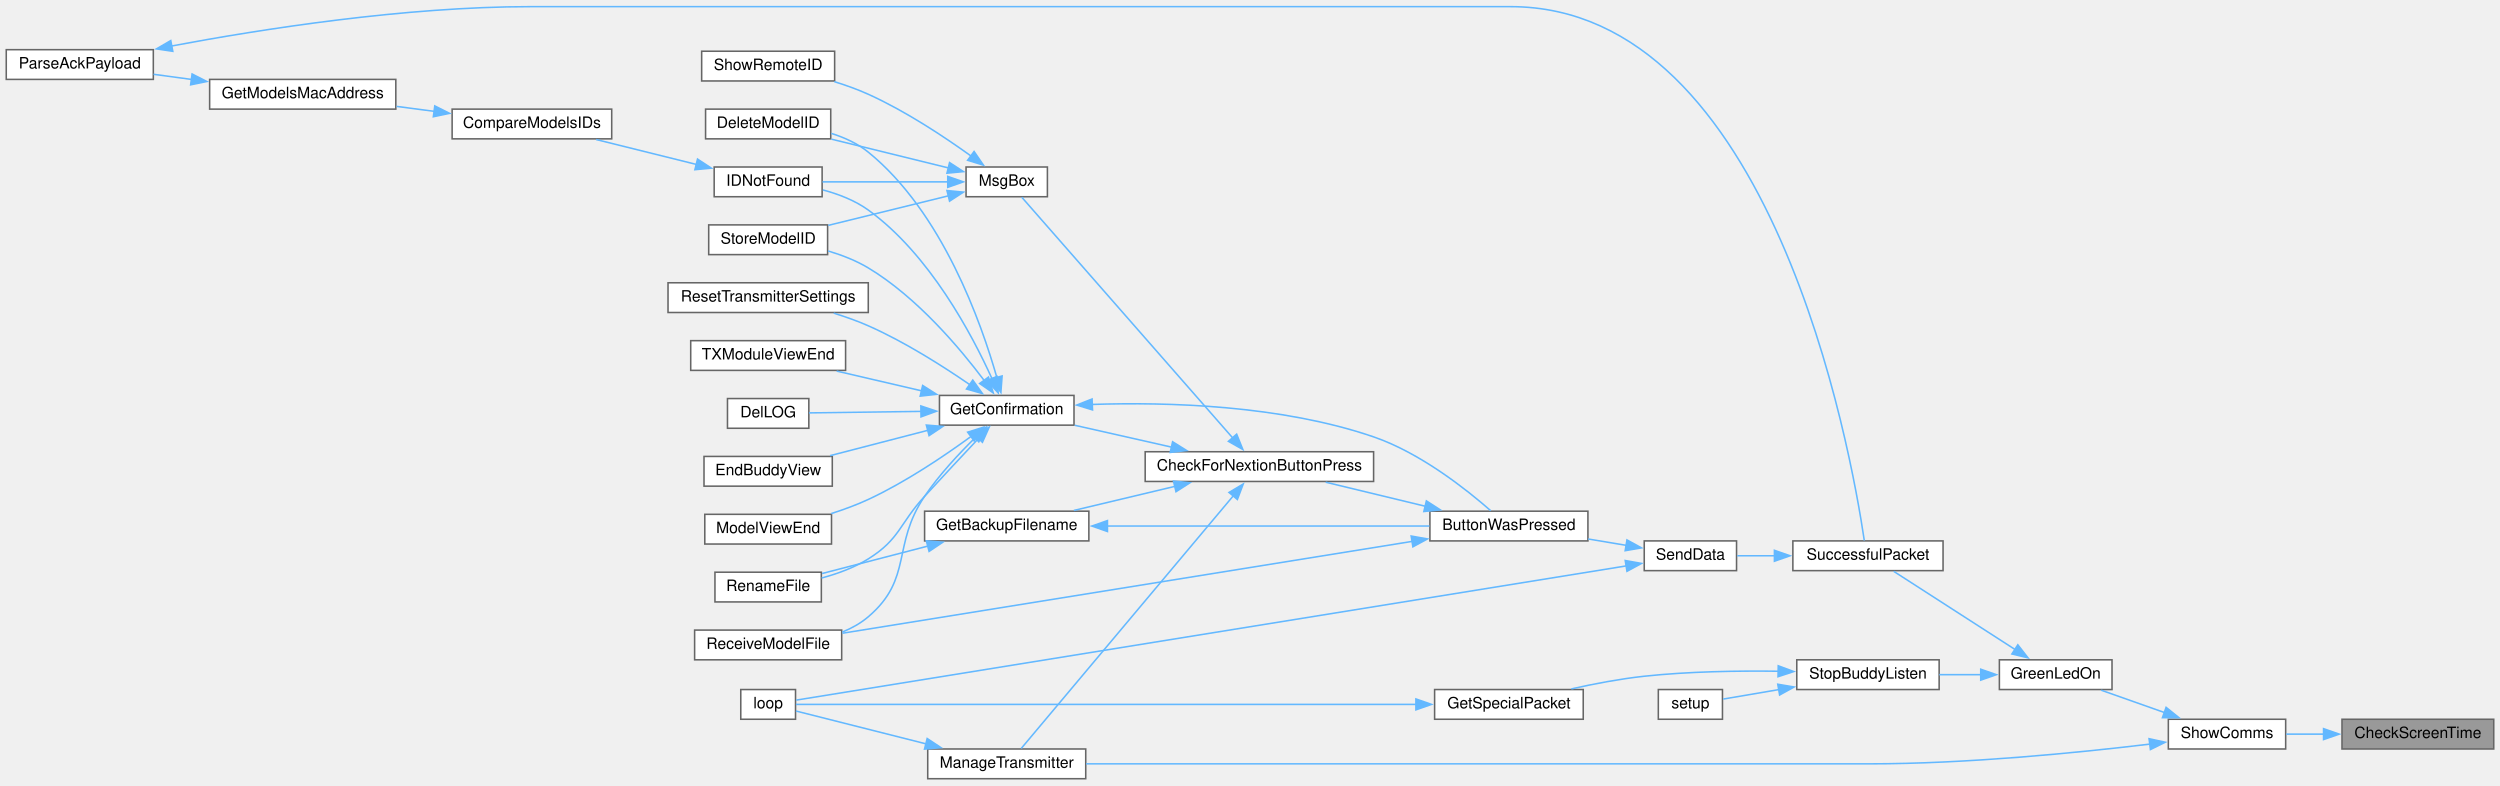
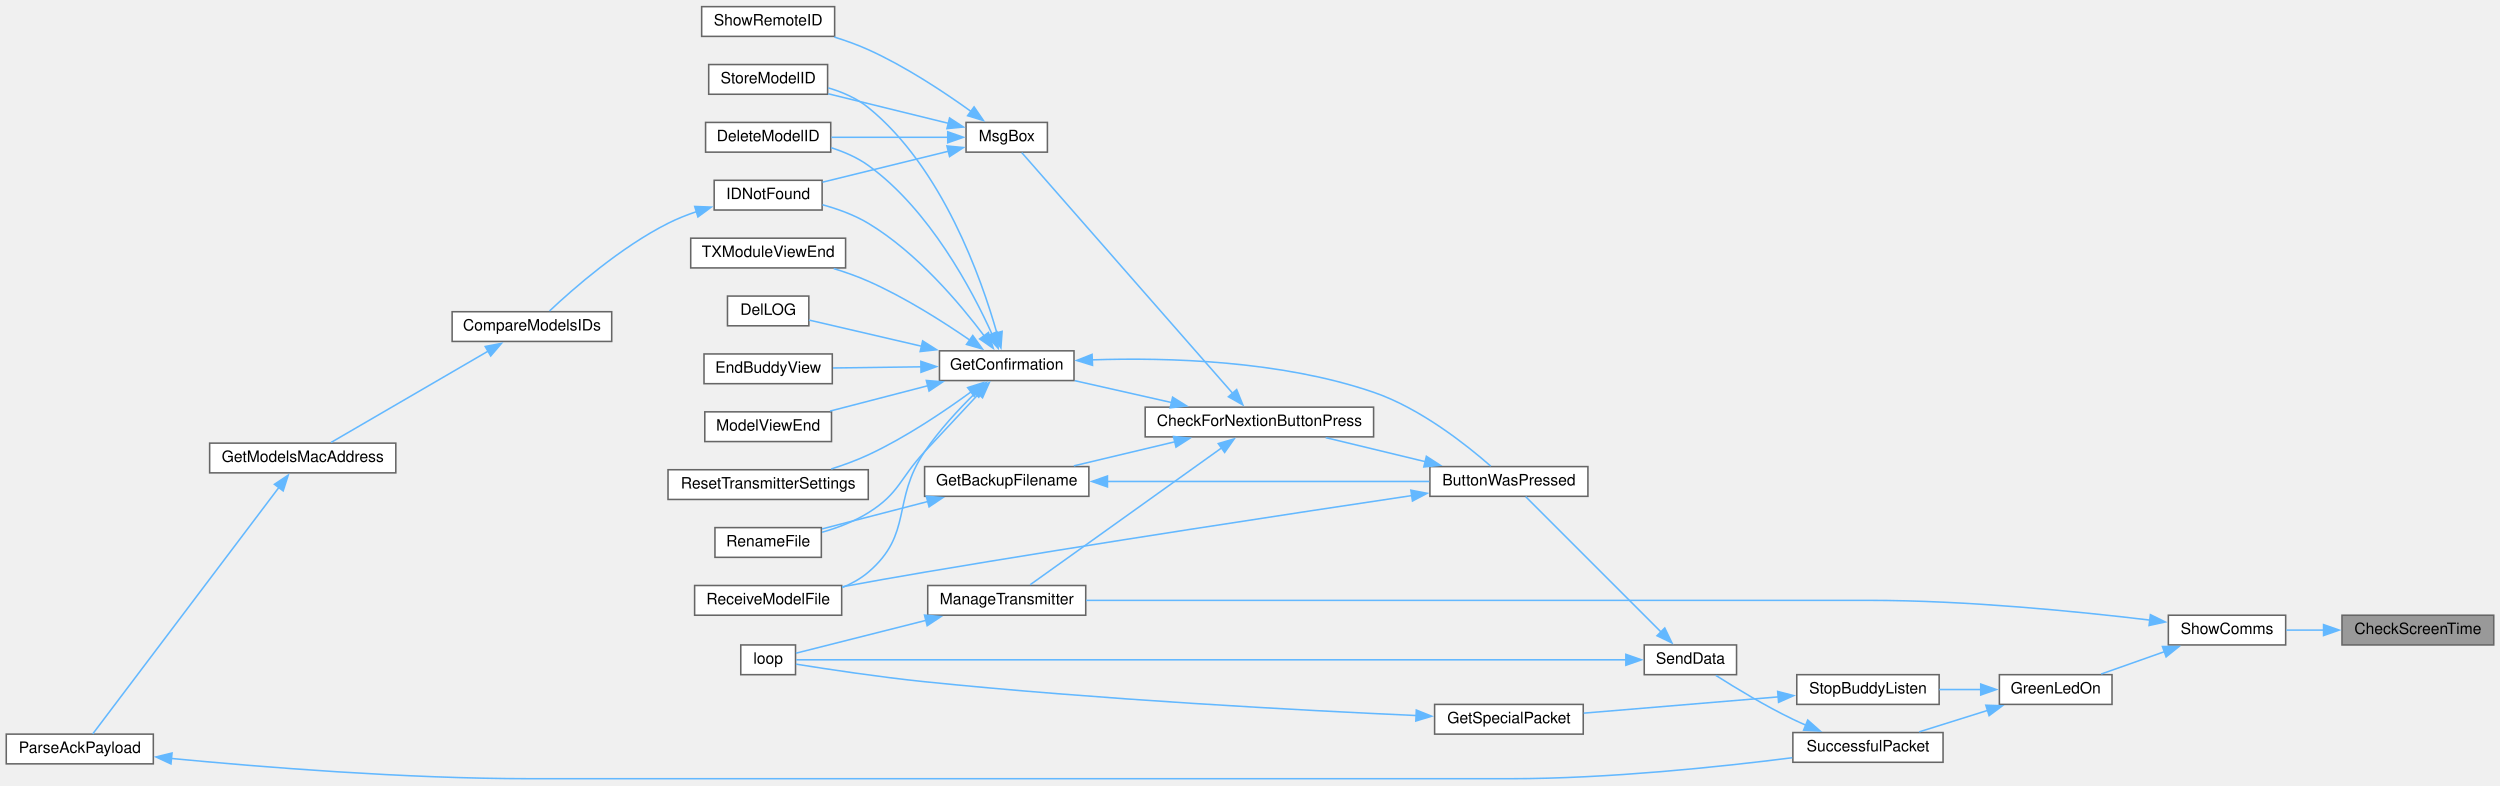
<svg xmlns="http://www.w3.org/2000/svg" xmlns:xlink="http://www.w3.org/1999/xlink" width="1598pt" height="502pt" viewBox="0.00 0.00 1598.00 501.50">
  <g id="graph0" class="graph" transform="scale(1 1) rotate(0) translate(4 497.5)">
    <g id="node1" class="node">
      <g id="a_node1">
        <a xlink:title=" ">
-           <polygon fill="#999999" stroke="#666666" points="1590,-38 1493,-38 1493,-19 1590,-19 1590,-38" />
-           <text text-anchor="middle" x="1541.5" y="-26" font-family="Helvetica,sans-Serif" font-size="10.00">CheckScreenTime</text>
+           <polygon fill="#999999" stroke="#666666" points="1590,-104.5 1493,-104.5 1493,-85.5 1590,-85.5 1590,-104.5" />
+           <text text-anchor="middle" x="1541.5" y="-92.5" font-family="Helvetica,sans-Serif" font-size="10.00">CheckScreenTime</text>
        </a>
      </g>
    </g>
    <g id="node2" class="node">
      <g id="a_node2">
        <a xlink:href="TransmitterCode_2src_2main_8cpp.html#a5d3a46c21927cf7a3031a1e68e0b7b48" target="_top" xlink:title="SHOW COMMS.">
-           <polygon fill="white" stroke="#666666" points="1457,-38 1382,-38 1382,-19 1457,-19 1457,-38" />
-           <text text-anchor="middle" x="1419.5" y="-26" font-family="Helvetica,sans-Serif" font-size="10.00">ShowComms</text>
+           <polygon fill="white" stroke="#666666" points="1457,-104.5 1382,-104.5 1382,-85.5 1457,-85.5 1457,-104.5" />
+           <text text-anchor="middle" x="1419.5" y="-92.5" font-family="Helvetica,sans-Serif" font-size="10.00">ShowComms</text>
        </a>
      </g>
    </g>
    <g id="edge1" class="edge">
-       <path fill="none" stroke="#63b8ff" d="M1481.28,-28.5C1473.14,-28.5 1464.97,-28.5 1457.38,-28.5" />
-       <polygon fill="#63b8ff" stroke="#63b8ff" points="1481.21,-32 1491.21,-28.5 1481.21,-25 1481.21,-32" />
+       <path fill="none" stroke="#63b8ff" d="M1481.28,-95C1473.14,-95 1464.97,-95 1457.38,-95" />
+       <polygon fill="#63b8ff" stroke="#63b8ff" points="1481.21,-98.5 1491.21,-95 1481.21,-91.5 1481.21,-98.5" />
    </g>
    <g id="node3" class="node">
      <g id="a_node3">
        <a xlink:href="TransmitterCode_2src_2main_8cpp.html#a62e53eb9359c32b666e3386d62c57037" target="_top" xlink:title=" ">
-           <polygon fill="white" stroke="#666666" points="1346,-76 1274,-76 1274,-57 1346,-57 1346,-76" />
-           <text text-anchor="middle" x="1310" y="-64" font-family="Helvetica,sans-Serif" font-size="10.00">GreenLedOn</text>
+           <polygon fill="white" stroke="#666666" points="1346,-66.5 1274,-66.5 1274,-47.5 1346,-47.5 1346,-66.5" />
+           <text text-anchor="middle" x="1310" y="-54.5" font-family="Helvetica,sans-Serif" font-size="10.00">GreenLedOn</text>
        </a>
      </g>
    </g>
    <g id="edge2" class="edge">
-       <path fill="none" stroke="#63b8ff" d="M1379.42,-42.32C1366.05,-47.04 1351.38,-52.23 1339.06,-56.58" />
-       <polygon fill="#63b8ff" stroke="#63b8ff" points="1380.57,-45.62 1388.83,-38.99 1378.23,-39.02 1380.57,-45.62" />
-     </g>
-     <g id="node27" class="node">
-       <g id="a_node27">
+       <path fill="none" stroke="#63b8ff" d="M1379.42,-81.18C1366.05,-76.46 1351.38,-71.27 1339.06,-66.92" />
+       <polygon fill="#63b8ff" stroke="#63b8ff" points="1378.23,-84.48 1388.83,-84.51 1380.57,-77.88 1378.23,-84.48" />
+     </g>
+     <g id="node26" class="node">
+       <g id="a_node26">
        <a xlink:href="TransmitterCode_2src_2main_8cpp.html#a558ea014e230b7caa54ce5a37ad29b22" target="_top" xlink:title=" ">
-           <polygon fill="white" stroke="#666666" points="690,-19 589,-19 589,0 690,0 690,-19" />
-           <text text-anchor="middle" x="639.5" y="-7" font-family="Helvetica,sans-Serif" font-size="10.00">ManageTransmitter</text>
-         </a>
-       </g>
-     </g>
-     <g id="edge39" class="edge">
-       <path fill="none" stroke="#63b8ff" d="M1370.12,-22.11C1324.14,-16.59 1252.98,-9.5 1191,-9.5 1191,-9.5 1191,-9.5 959.5,-9.5 864.24,-9.5 752.99,-9.5 690.23,-9.5" />
-       <polygon fill="#63b8ff" stroke="#63b8ff" points="1369.68,-25.58 1380.04,-23.32 1370.54,-18.63 1369.68,-25.58" />
+           <polygon fill="white" stroke="#666666" points="690,-123.5 589,-123.5 589,-104.5 690,-104.5 690,-123.5" />
+           <text text-anchor="middle" x="639.5" y="-111.5" font-family="Helvetica,sans-Serif" font-size="10.00">ManageTransmitter</text>
+         </a>
+       </g>
+     </g>
+     <g id="edge38" class="edge">
+       <path fill="none" stroke="#63b8ff" d="M1370.12,-101.39C1324.14,-106.91 1252.98,-114 1191,-114 1191,-114 1191,-114 959.5,-114 864.24,-114 752.99,-114 690.23,-114" />
+       <polygon fill="#63b8ff" stroke="#63b8ff" points="1370.54,-104.87 1380.04,-100.18 1369.68,-97.92 1370.54,-104.87" />
    </g>
    <g id="node4" class="node">
      <g id="a_node4">
        <a xlink:href="BuddyWireless_8h.html#a48deaa676a577a781ebfe3a7c24aa2f5" target="_top" xlink:title=" ">
-           <polygon fill="white" stroke="#666666" points="1235.5,-76 1144.5,-76 1144.5,-57 1235.5,-57 1235.5,-76" />
-           <text text-anchor="middle" x="1190" y="-64" font-family="Helvetica,sans-Serif" font-size="10.00">StopBuddyListen</text>
+           <polygon fill="white" stroke="#666666" points="1235.5,-66.5 1144.5,-66.5 1144.5,-47.5 1235.5,-47.5 1235.5,-66.5" />
+           <text text-anchor="middle" x="1190" y="-54.5" font-family="Helvetica,sans-Serif" font-size="10.00">StopBuddyListen</text>
        </a>
      </g>
    </g>
    <g id="edge3" class="edge">
-       <path fill="none" stroke="#63b8ff" d="M1262.31,-66.5C1253.51,-66.5 1244.33,-66.5 1235.59,-66.5" />
-       <polygon fill="#63b8ff" stroke="#63b8ff" points="1262.08,-70 1272.08,-66.5 1262.08,-63 1262.08,-70" />
-     </g>
-     <g id="node8" class="node">
-       <g id="a_node8">
+       <path fill="none" stroke="#63b8ff" d="M1262.31,-57C1253.51,-57 1244.33,-57 1235.59,-57" />
+       <polygon fill="#63b8ff" stroke="#63b8ff" points="1262.08,-60.5 1272.08,-57 1262.08,-53.5 1262.08,-60.5" />
+     </g>
+     <g id="node7" class="node">
+       <g id="a_node7">
        <a xlink:href="transceiver_8h.html#a1c11bb6771548de7d96723045b922620" target="_top" xlink:title=" ">
-           <polygon fill="white" stroke="#666666" points="1238,-152 1142,-152 1142,-133 1238,-133 1238,-152" />
-           <text text-anchor="middle" x="1190" y="-140" font-family="Helvetica,sans-Serif" font-size="10.00">SuccessfulPacket</text>
-         </a>
-       </g>
-     </g>
-     <g id="edge7" class="edge">
-       <path fill="none" stroke="#63b8ff" d="M1283.95,-82.63C1260.47,-97.75 1226.13,-119.87 1206.43,-132.56" />
-       <polygon fill="#63b8ff" stroke="#63b8ff" points="1285.79,-85.61 1292.3,-77.26 1282,-79.73 1285.79,-85.61" />
+           <polygon fill="white" stroke="#666666" points="1238,-29.5 1142,-29.5 1142,-10.5 1238,-10.5 1238,-29.5" />
+           <text text-anchor="middle" x="1190" y="-17.5" font-family="Helvetica,sans-Serif" font-size="10.00">SuccessfulPacket</text>
+         </a>
+       </g>
+     </g>
+     <g id="edge6" class="edge">
+       <path fill="none" stroke="#63b8ff" d="M1266.65,-43.72C1252.16,-39.18 1236.21,-34.18 1222.71,-29.94" />
+       <polygon fill="#63b8ff" stroke="#63b8ff" points="1265.34,-46.98 1275.93,-46.63 1267.44,-40.3 1265.34,-46.98" />
    </g>
    <g id="node5" class="node">
      <g id="a_node5">
        <a xlink:href="BuddyWireless_8h.html#a6b6be9f7d9ac75c161d1dc492961bebf" target="_top" xlink:title=" ">
-           <polygon fill="white" stroke="#666666" points="1008,-57 913,-57 913,-38 1008,-38 1008,-57" />
-           <text text-anchor="middle" x="960.5" y="-45" font-family="Helvetica,sans-Serif" font-size="10.00">GetSpecialPacket</text>
+           <polygon fill="white" stroke="#666666" points="1008,-47.5 913,-47.5 913,-28.5 1008,-28.5 1008,-47.5" />
+           <text text-anchor="middle" x="960.5" y="-35.5" font-family="Helvetica,sans-Serif" font-size="10.00">GetSpecialPacket</text>
        </a>
      </g>
    </g>
    <g id="edge4" class="edge">
-       <path fill="none" stroke="#63b8ff" d="M1132.86,-68.69C1106.7,-69.05 1075.18,-68.53 1047,-65.5 1031.62,-63.84 1014.92,-60.65 1000.4,-57.41" />
-       <polygon fill="#63b8ff" stroke="#63b8ff" points="1132.65,-72.19 1142.59,-68.5 1132.52,-65.19 1132.65,-72.19" />
-     </g>
-     <g id="node7" class="node">
-       <g id="a_node7">
-         <a xlink:href="TransmitterCode_2src_2main_8cpp.html#a17699f358cf9f7c3155a9c5daf8ff13c" target="_top" xlink:title=" ">
-           <polygon fill="white" stroke="#666666" points="1097,-57 1056,-57 1056,-38 1097,-38 1097,-57" />
-           <text text-anchor="middle" x="1076.5" y="-45" font-family="Helvetica,sans-Serif" font-size="10.00">setup</text>
-         </a>
-       </g>
-     </g>
-     <g id="edge6" class="edge">
-       <path fill="none" stroke="#63b8ff" d="M1133.12,-56.98C1120.34,-54.8 1107.56,-52.62 1097.49,-50.91" />
-       <polygon fill="#63b8ff" stroke="#63b8ff" points="1132.35,-60.4 1142.8,-58.63 1133.53,-53.5 1132.35,-60.4" />
+       <path fill="none" stroke="#63b8ff" d="M1132.59,-52.29C1094.33,-49.09 1044.36,-44.92 1008.31,-41.91" />
+       <polygon fill="#63b8ff" stroke="#63b8ff" points="1132.29,-55.78 1142.55,-53.12 1132.87,-48.8 1132.29,-55.78" />
    </g>
    <g id="node6" class="node">
      <g id="a_node6">
        <a xlink:href="TransmitterCode_2src_2main_8cpp.html#ad3cb30894c94eb016e98bdcaa899ac86" target="_top" xlink:title=" ">
-           <polygon fill="white" stroke="#666666" points="504.5,-57 469.5,-57 469.5,-38 504.5,-38 504.5,-57" />
-           <text text-anchor="middle" x="487" y="-45" font-family="Helvetica,sans-Serif" font-size="10.00">loop</text>
+           <polygon fill="white" stroke="#666666" points="504.5,-85.5 469.5,-85.5 469.5,-66.5 504.5,-66.5 504.5,-85.5" />
+           <text text-anchor="middle" x="487" y="-73.5" font-family="Helvetica,sans-Serif" font-size="10.00">loop</text>
        </a>
      </g>
    </g>
    <g id="edge5" class="edge">
-       <path fill="none" stroke="#63b8ff" d="M901.26,-47.5C793.43,-47.5 567.89,-47.5 504.75,-47.5" />
-       <polygon fill="#63b8ff" stroke="#63b8ff" points="901.05,-51 911.05,-47.5 901.05,-44 901.05,-51" />
+       <path fill="none" stroke="#63b8ff" d="M901.38,-40.37C827.99,-43.68 697.91,-50.6 587,-62 557.99,-64.98 524.42,-70.08 504.77,-73.23" />
+       <polygon fill="#63b8ff" stroke="#63b8ff" points="901.31,-43.88 911.14,-39.94 901,-36.89 901.31,-43.88" />
+     </g>
+     <g id="node8" class="node">
+       <g id="a_node8">
+         <a xlink:href="transceiver_8h.html#a049bfb836e7aa4a3a48a1a4bd225fafc" target="_top" xlink:title=" ">
+           <polygon fill="white" stroke="#666666" points="1106,-85.5 1047,-85.5 1047,-66.5 1106,-66.5 1106,-85.5" />
+           <text text-anchor="middle" x="1076.5" y="-73.5" font-family="Helvetica,sans-Serif" font-size="10.00">SendData</text>
+         </a>
+       </g>
+     </g>
+     <g id="edge7" class="edge">
+       <path fill="none" stroke="#63b8ff" d="M1150.41,-34.17C1147.54,-35.41 1144.71,-36.69 1142,-38 1124.55,-46.41 1105.57,-57.9 1092.74,-66.04" />
+       <polygon fill="#63b8ff" stroke="#63b8ff" points="1151.51,-37.51 1159.44,-30.48 1148.86,-31.03 1151.51,-37.51" />
+     </g>
+     <g id="edge37" class="edge">
+       <path fill="none" stroke="#63b8ff" d="M1035.58,-76C919.31,-76 584.16,-76 504.93,-76" />
+       <polygon fill="#63b8ff" stroke="#63b8ff" points="1035.25,-79.5 1045.25,-76 1035.25,-72.5 1035.25,-79.5" />
    </g>
    <g id="node9" class="node">
      <g id="a_node9">
-         <a xlink:href="transceiver_8h.html#a049bfb836e7aa4a3a48a1a4bd225fafc" target="_top" xlink:title=" ">
-           <polygon fill="white" stroke="#666666" points="1106,-152 1047,-152 1047,-133 1106,-133 1106,-152" />
-           <text text-anchor="middle" x="1076.5" y="-140" font-family="Helvetica,sans-Serif" font-size="10.00">SendData</text>
+         <a xlink:href="TransmitterCode_2src_2main_8cpp.html#a804fdbdd5eab4c596bbe8a23eecbe4d5" target="_top" xlink:title=" ">
+           <polygon fill="white" stroke="#666666" points="1011,-199.5 910,-199.5 910,-180.5 1011,-180.5 1011,-199.5" />
+           <text text-anchor="middle" x="960.5" y="-187.5" font-family="Helvetica,sans-Serif" font-size="10.00">ButtonWasPressed</text>
        </a>
      </g>
    </g>
    <g id="edge8" class="edge">
-       <path fill="none" stroke="#63b8ff" d="M1130.39,-142.5C1122.07,-142.5 1113.83,-142.5 1106.43,-142.5" />
-       <polygon fill="#63b8ff" stroke="#63b8ff" points="1130.2,-146 1140.2,-142.5 1130.2,-139 1130.2,-146" />
-     </g>
-     <g id="edge38" class="edge">
-       <path fill="none" stroke="#63b8ff" d="M1035.58,-136.04C919.31,-117.24 584.16,-63.05 504.93,-50.24" />
-       <polygon fill="#63b8ff" stroke="#63b8ff" points="1034.84,-139.47 1045.27,-137.61 1035.96,-132.56 1034.84,-139.47" />
+       <path fill="none" stroke="#63b8ff" d="M1057.72,-93.78C1033.33,-118.17 990.36,-161.14 971.19,-180.31" />
+       <polygon fill="#63b8ff" stroke="#63b8ff" points="1060.11,-96.34 1064.71,-86.79 1055.16,-91.39 1060.11,-96.34" />
    </g>
    <g id="node10" class="node">
      <g id="a_node10">
-         <a xlink:href="TransmitterCode_2src_2main_8cpp.html#a804fdbdd5eab4c596bbe8a23eecbe4d5" target="_top" xlink:title=" ">
-           <polygon fill="white" stroke="#666666" points="1011,-171 910,-171 910,-152 1011,-152 1011,-171" />
-           <text text-anchor="middle" x="960.5" y="-159" font-family="Helvetica,sans-Serif" font-size="10.00">ButtonWasPressed</text>
+         <a xlink:href="Utilities_8h.html#afb7c85cac4aa89fd998ed81c330374d2" target="_top" xlink:title=" ">
+           <polygon fill="white" stroke="#666666" points="874,-237.5 728,-237.5 728,-218.5 874,-218.5 874,-237.5" />
+           <text text-anchor="middle" x="801" y="-225.5" font-family="Helvetica,sans-Serif" font-size="10.00">CheckForNextionButtonPress</text>
        </a>
      </g>
    </g>
    <g id="edge9" class="edge">
-       <path fill="none" stroke="#63b8ff" d="M1035.58,-149.15C1027.67,-150.47 1019.29,-151.87 1011.11,-153.23" />
-       <polygon fill="#63b8ff" stroke="#63b8ff" points="1035.95,-152.64 1045.24,-147.54 1034.8,-145.74 1035.95,-152.64" />
+       <path fill="none" stroke="#63b8ff" d="M906.94,-202.68C886.25,-207.67 862.83,-213.32 843.38,-218.02" />
+       <polygon fill="#63b8ff" stroke="#63b8ff" points="907.75,-206.09 916.65,-200.34 906.11,-199.28 907.75,-206.09" />
+     </g>
+     <g id="node22" class="node">
+       <g id="a_node22">
+         <a xlink:href="ModelExchange_8h.html#ab7c9edf843c732d7fe296564f39bc0dc" target="_top" xlink:title="RECEIVE A MODEL FILE.">
+           <polygon fill="white" stroke="#666666" points="534,-123.5 440,-123.5 440,-104.5 534,-104.5 534,-123.5" />
+           <text text-anchor="middle" x="487" y="-111.5" font-family="Helvetica,sans-Serif" font-size="10.00">ReceiveModelFile</text>
+         </a>
+       </g>
+     </g>
+     <g id="edge36" class="edge">
+       <path fill="none" stroke="#63b8ff" d="M898.35,-180.97C824.48,-169.94 696.5,-150.48 587,-132 569.77,-129.09 550.9,-125.71 534.29,-122.67" />
+       <polygon fill="#63b8ff" stroke="#63b8ff" points="897.82,-184.43 908.23,-182.44 898.85,-177.5 897.82,-184.43" />
    </g>
    <g id="node11" class="node">
      <g id="a_node11">
-         <a xlink:href="Utilities_8h.html#afb7c85cac4aa89fd998ed81c330374d2" target="_top" xlink:title=" ">
-           <polygon fill="white" stroke="#666666" points="874,-209 728,-209 728,-190 874,-190 874,-209" />
-           <text text-anchor="middle" x="801" y="-197" font-family="Helvetica,sans-Serif" font-size="10.00">CheckForNextionButtonPress</text>
+         <a xlink:href="TransmitterCode_2src_2main_8cpp.html#a641d6dab68ec7b2a8a32492aac55bc1c" target="_top" xlink:title=" ">
+           <polygon fill="white" stroke="#666666" points="692,-199.5 587,-199.5 587,-180.5 692,-180.5 692,-199.5" />
+           <text text-anchor="middle" x="639.5" y="-187.5" font-family="Helvetica,sans-Serif" font-size="10.00">GetBackupFilename</text>
        </a>
      </g>
    </g>
    <g id="edge10" class="edge">
-       <path fill="none" stroke="#63b8ff" d="M906.94,-174.18C886.25,-179.17 862.83,-184.82 843.38,-189.52" />
-       <polygon fill="#63b8ff" stroke="#63b8ff" points="907.75,-177.59 916.65,-171.84 906.11,-170.78 907.75,-177.59" />
+       <path fill="none" stroke="#63b8ff" d="M747.07,-215.39C726.04,-210.38 702.2,-204.7 682.4,-199.98" />
+       <polygon fill="#63b8ff" stroke="#63b8ff" points="746.08,-218.75 756.62,-217.67 747.7,-211.94 746.08,-218.75" />
+     </g>
+     <g id="node13" class="node">
+       <g id="a_node13">
+         <a xlink:href="TransmitterCode_2src_2main_8cpp.html#a6506bf72e0dd9e9ce480156b47625bff" target="_top" xlink:title=" ">
+           <polygon fill="white" stroke="#666666" points="682.5,-273.5 596.5,-273.5 596.5,-254.5 682.5,-254.5 682.5,-273.5" />
+           <text text-anchor="middle" x="639.5" y="-261.5" font-family="Helvetica,sans-Serif" font-size="10.00">GetConfirmation</text>
+         </a>
+       </g>
+     </g>
+     <g id="edge13" class="edge">
+       <path fill="none" stroke="#63b8ff" d="M745,-240.41C724.69,-245 702.01,-250.12 682.99,-254.41" />
+       <polygon fill="#63b8ff" stroke="#63b8ff" points="745.53,-243.88 754.52,-238.27 743.99,-237.05 745.53,-243.88" />
+     </g>
+     <g id="edge29" class="edge">
+       <path fill="none" stroke="#63b8ff" d="M777.06,-211.6C743.49,-187.61 681.98,-143.65 654.46,-123.98" />
+       <polygon fill="#63b8ff" stroke="#63b8ff" points="774.72,-214.24 784.89,-217.2 778.79,-208.54 774.72,-214.24" />
+     </g>
+     <g id="node27" class="node">
+       <g id="a_node27">
+         <a xlink:href="TransmitterCode_2src_2main_8cpp.html#a6f5b0f1e4ca75768c16c4dd93f92a8de" target="_top" xlink:title=" ">
+           <polygon fill="white" stroke="#666666" points="665.5,-419.5 613.5,-419.5 613.5,-400.5 665.5,-400.5 665.5,-419.5" />
+           <text text-anchor="middle" x="639.5" y="-407.5" font-family="Helvetica,sans-Serif" font-size="10.00">MsgBox</text>
+         </a>
+       </g>
+     </g>
+     <g id="edge31" class="edge">
+       <path fill="none" stroke="#63b8ff" d="M783.91,-246.36C750.52,-284.46 674.7,-370.97 649.12,-400.17" />
+       <polygon fill="#63b8ff" stroke="#63b8ff" points="786.47,-248.75 790.43,-238.92 781.2,-244.14 786.47,-248.75" />
+     </g>
+     <g id="edge11" class="edge">
+       <path fill="none" stroke="#63b8ff" d="M703.68,-190C764.13,-190 854.1,-190 909.66,-190" />
+       <polygon fill="#63b8ff" stroke="#63b8ff" points="703.89,-186.5 693.89,-190 703.89,-193.5 703.89,-186.5" />
+     </g>
+     <g id="node12" class="node">
+       <g id="a_node12">
+         <a xlink:href="TransmitterCode_2src_2main_8cpp.html#a9d94366336f1e5fd43edb9c24bec5821" target="_top" xlink:title=" ">
+           <polygon fill="white" stroke="#666666" points="521,-160.5 453,-160.5 453,-141.5 521,-141.5 521,-160.5" />
+           <text text-anchor="middle" x="487" y="-148.5" font-family="Helvetica,sans-Serif" font-size="10.00">RenameFile</text>
+         </a>
+       </g>
+     </g>
+     <g id="edge12" class="edge">
+       <path fill="none" stroke="#63b8ff" d="M589.21,-177.23C567.01,-171.47 541.36,-164.83 521.44,-159.66" />
+       <polygon fill="#63b8ff" stroke="#63b8ff" points="588.11,-180.56 598.67,-179.68 589.87,-173.78 588.11,-180.56" />
+     </g>
+     <g id="edge14" class="edge">
+       <path fill="none" stroke="#63b8ff" d="M694.14,-267.73C742.49,-269.33 814.86,-267.28 874,-247 904.04,-236.7 933.64,-213.17 948.89,-199.78" />
+       <polygon fill="#63b8ff" stroke="#63b8ff" points="694.34,-264.23 684.2,-267.33 694.05,-271.23 694.34,-264.23" />
+     </g>
+     <g id="edge25" class="edge">
+       <path fill="none" stroke="#63b8ff" d="M621.7,-246.12C611.62,-235.38 598.55,-221.42 587,-209 570.94,-191.72 571,-182.51 551,-170 542.09,-164.42 531.45,-160.4 521.47,-157.54" />
+       <polygon fill="#63b8ff" stroke="#63b8ff" points="618.93,-248.29 628.33,-253.18 624.03,-243.49 618.93,-248.29" />
+     </g>
+     <g id="node14" class="node">
+       <g id="a_node14">
+         <a xlink:href="TransmitterCode_2src_2main_8cpp.html#ac45477c637c975e13189e2988c8813b3" target="_top" xlink:title=" ">
+           <polygon fill="white" stroke="#666666" points="527,-419.5 447,-419.5 447,-400.5 527,-400.5 527,-419.5" />
+           <text text-anchor="middle" x="487" y="-407.5" font-family="Helvetica,sans-Serif" font-size="10.00">DeleteModelID</text>
+         </a>
+       </g>
+     </g>
+     <g id="edge15" class="edge">
+       <path fill="none" stroke="#63b8ff" d="M630.18,-283.98C617.38,-312.3 590.15,-363.77 551,-392 543.99,-397.06 535.59,-400.7 527.24,-403.32" />
+       <polygon fill="#63b8ff" stroke="#63b8ff" points="633.27,-285.68 634.05,-275.11 626.85,-282.88 633.27,-285.68" />
+     </g>
+     <g id="node15" class="node">
+       <g id="a_node15">
+         <a xlink:href="TransmitterCode_2src_2main_8cpp.html#a53d438145d004c3b053f245f494f4284" target="_top" xlink:title=" ">
+           <polygon fill="white" stroke="#666666" points="513,-308.5 461,-308.5 461,-289.5 513,-289.5 513,-308.5" />
+           <text text-anchor="middle" x="487" y="-296.5" font-family="Helvetica,sans-Serif" font-size="10.00">DelLOG</text>
+         </a>
+       </g>
+     </g>
+     <g id="edge16" class="edge">
+       <path fill="none" stroke="#63b8ff" d="M585.18,-276.4C560.64,-282.11 532.69,-288.61 513.08,-293.17" />
+       <polygon fill="#63b8ff" stroke="#63b8ff" points="585.76,-279.86 594.7,-274.19 584.17,-273.04 585.76,-279.86" />
+     </g>
+     <g id="node16" class="node">
+       <g id="a_node16">
+         <a xlink:href="TransmitterCode_2src_2main_8cpp.html#a16c65917a148c7f6c17babf11e977b69" target="_top" xlink:title=" ">
+           <polygon fill="white" stroke="#666666" points="528,-271.5 446,-271.5 446,-252.5 528,-252.5 528,-271.5" />
+           <text text-anchor="middle" x="487" y="-259.5" font-family="Helvetica,sans-Serif" font-size="10.00">EndBuddyView</text>
+         </a>
+       </g>
+     </g>
+     <g id="edge17" class="edge">
+       <path fill="none" stroke="#63b8ff" d="M584.9,-263.29C566.31,-263.04 545.8,-262.77 528.45,-262.54" />
+       <polygon fill="#63b8ff" stroke="#63b8ff" points="584.62,-266.78 594.66,-263.42 584.71,-259.78 584.62,-266.78" />
+     </g>
+     <g id="node17" class="node">
+       <g id="a_node17">
+         <a xlink:href="ModelMatch_8h.html#afdd42b1130d38073be1c2025af855879" target="_top" xlink:title=" ">
+           <polygon fill="white" stroke="#666666" points="521.5,-382.5 452.5,-382.5 452.5,-363.5 521.5,-363.5 521.5,-382.5" />
+           <text text-anchor="middle" x="487" y="-370.5" font-family="Helvetica,sans-Serif" font-size="10.00">IDNotFound</text>
+         </a>
+       </g>
+     </g>
+     <g id="edge18" class="edge">
+       <path fill="none" stroke="#63b8ff" d="M625.18,-282.93C609.66,-303.6 582.15,-336.26 551,-355 542.13,-360.34 531.61,-364.15 521.72,-366.86" />
+       <polygon fill="#63b8ff" stroke="#63b8ff" points="627.84,-285.22 630.9,-275.08 622.18,-281.1 627.84,-285.22" />
+     </g>
+     <g id="node21" class="node">
+       <g id="a_node21">
+         <a xlink:href="TransmitterCode_2src_2main_8cpp.html#ae9f91b9da28f2e1e2fb126961f03c31c" target="_top" xlink:title=" ">
+           <polygon fill="white" stroke="#666666" points="527.5,-234.5 446.5,-234.5 446.5,-215.5 527.5,-215.5 527.5,-234.5" />
+           <text text-anchor="middle" x="487" y="-222.5" font-family="Helvetica,sans-Serif" font-size="10.00">ModelViewEnd</text>
+         </a>
+       </g>
+     </g>
+     <g id="edge23" class="edge">
+       <path fill="none" stroke="#63b8ff" d="M589.17,-251.22C568.84,-245.95 545.62,-239.93 526.56,-234.99" />
+       <polygon fill="#63b8ff" stroke="#63b8ff" points="588.11,-254.56 598.67,-253.68 589.87,-247.78 588.11,-254.56" />
+     </g>
+     <g id="edge24" class="edge">
+       <path fill="none" stroke="#63b8ff" d="M619.43,-246.55C608.97,-236.31 596.28,-222.71 587,-209 565.83,-177.71 579.75,-156.51 551,-132 546.15,-127.87 540.41,-124.68 534.4,-122.23" />
+       <polygon fill="#63b8ff" stroke="#63b8ff" points="616.82,-248.9 626.48,-253.25 621.64,-243.83 616.82,-248.9" />
    </g>
    <g id="node23" class="node">
      <g id="a_node23">
-         <a xlink:href="ModelExchange_8h.html#ab7c9edf843c732d7fe296564f39bc0dc" target="_top" xlink:title="RECEIVE A MODEL FILE.">
-           <polygon fill="white" stroke="#666666" points="534,-95 440,-95 440,-76 534,-76 534,-95" />
-           <text text-anchor="middle" x="487" y="-83" font-family="Helvetica,sans-Serif" font-size="10.00">ReceiveModelFile</text>
-         </a>
-       </g>
-     </g>
-     <g id="edge37" class="edge">
-       <path fill="none" stroke="#63b8ff" d="M898.74,-151.71C803.27,-136.32 620.21,-106.81 534.46,-92.99" />
-       <polygon fill="#63b8ff" stroke="#63b8ff" points="898.01,-155.13 908.44,-153.27 899.12,-148.22 898.01,-155.13" />
-     </g>
-     <g id="node12" class="node">
-       <g id="a_node12">
-         <a xlink:href="TransmitterCode_2src_2main_8cpp.html#a641d6dab68ec7b2a8a32492aac55bc1c" target="_top" xlink:title=" ">
-           <polygon fill="white" stroke="#666666" points="692,-171 587,-171 587,-152 692,-152 692,-171" />
-           <text text-anchor="middle" x="639.5" y="-159" font-family="Helvetica,sans-Serif" font-size="10.00">GetBackupFilename</text>
-         </a>
-       </g>
-     </g>
-     <g id="edge11" class="edge">
-       <path fill="none" stroke="#63b8ff" d="M747.07,-186.89C726.04,-181.88 702.2,-176.2 682.4,-171.48" />
-       <polygon fill="#63b8ff" stroke="#63b8ff" points="746.08,-190.25 756.62,-189.17 747.7,-183.44 746.08,-190.25" />
-     </g>
-     <g id="node14" class="node">
-       <g id="a_node14">
-         <a xlink:href="TransmitterCode_2src_2main_8cpp.html#a6506bf72e0dd9e9ce480156b47625bff" target="_top" xlink:title=" ">
-           <polygon fill="white" stroke="#666666" points="682.5,-245 596.5,-245 596.5,-226 682.5,-226 682.5,-245" />
-           <text text-anchor="middle" x="639.5" y="-233" font-family="Helvetica,sans-Serif" font-size="10.00">GetConfirmation</text>
-         </a>
-       </g>
-     </g>
-     <g id="edge14" class="edge">
-       <path fill="none" stroke="#63b8ff" d="M745,-211.91C724.69,-216.5 702.01,-221.62 682.99,-225.91" />
-       <polygon fill="#63b8ff" stroke="#63b8ff" points="745.53,-215.38 754.52,-209.77 743.99,-208.55 745.53,-215.38" />
+         <a xlink:href="TransmitterCode_2src_2main_8cpp.html#a5c7f22bae35d5d6df9d54fe79dbb8401" target="_top" xlink:title=" ">
+           <polygon fill="white" stroke="#666666" points="551,-197.5 423,-197.5 423,-178.5 551,-178.5 551,-197.5" />
+           <text text-anchor="middle" x="487" y="-185.5" font-family="Helvetica,sans-Serif" font-size="10.00">ResetTransmitterSettings</text>
+         </a>
+       </g>
+     </g>
+     <g id="edge26" class="edge">
+       <path fill="none" stroke="#63b8ff" d="M616.72,-247.3C599.61,-234.81 574.78,-218.05 551,-207 543.54,-203.53 535.29,-200.51 527.29,-197.96" />
+       <polygon fill="#63b8ff" stroke="#63b8ff" points="614.51,-250.01 624.63,-253.18 618.69,-244.4 614.51,-250.01" />
+     </g>
+     <g id="node24" class="node">
+       <g id="a_node24">
+         <a xlink:href="TransmitterCode_2src_2main_8cpp.html#a3838aa0b33bb22d3b9934da05d2716d8" target="_top" xlink:title=" ">
+           <polygon fill="white" stroke="#666666" points="525,-456.5 449,-456.5 449,-437.5 525,-437.5 525,-456.5" />
+           <text text-anchor="middle" x="487" y="-444.5" font-family="Helvetica,sans-Serif" font-size="10.00">StoreModelID</text>
+         </a>
+       </g>
+     </g>
+     <g id="edge27" class="edge">
+       <path fill="none" stroke="#63b8ff" d="M633.26,-284.7C623.32,-319.74 598.33,-390.66 551,-429 543.66,-434.94 534.46,-438.92 525.38,-441.59" />
+       <polygon fill="#63b8ff" stroke="#63b8ff" points="636.55,-285.94 635.77,-275.38 629.79,-284.12 636.55,-285.94" />
+     </g>
+     <g id="node25" class="node">
+       <g id="a_node25">
+         <a xlink:href="TransmitterCode_2src_2main_8cpp.html#a3c55ef7c23759a89a86f6519569c4f7a" target="_top" xlink:title=" ">
+           <polygon fill="white" stroke="#666666" points="536.5,-345.5 437.5,-345.5 437.5,-326.5 536.5,-326.5 536.5,-345.5" />
+           <text text-anchor="middle" x="487" y="-333.5" font-family="Helvetica,sans-Serif" font-size="10.00">TXModuleViewEnd</text>
+         </a>
+       </g>
+     </g>
+     <g id="edge28" class="edge">
+       <path fill="none" stroke="#63b8ff" d="M616.04,-280.26C598.9,-292.06 574.34,-307.7 551,-318 544.03,-321.08 536.39,-323.78 528.91,-326.09" />
+       <polygon fill="#63b8ff" stroke="#63b8ff" points="617.79,-283.31 623.96,-274.7 613.77,-277.58 617.79,-283.31" />
+     </g>
+     <g id="node18" class="node">
+       <g id="a_node18">
+         <a xlink:href="ModelMatch_8h.html#af8fe429ceb65bf9d257a2a0f1c63eccb" target="_top" xlink:title=" ">
+           <polygon fill="white" stroke="#666666" points="387,-298.5 285,-298.5 285,-279.5 387,-279.5 387,-298.5" />
+           <text text-anchor="middle" x="336" y="-286.5" font-family="Helvetica,sans-Serif" font-size="10.00">CompareModelsIDs</text>
+         </a>
+       </g>
+     </g>
+     <g id="edge19" class="edge">
+       <path fill="none" stroke="#63b8ff" d="M441.48,-362.57C435.13,-360.43 428.79,-357.92 423,-355 392.74,-339.77 362.52,-313.33 347.24,-298.97" />
+       <polygon fill="#63b8ff" stroke="#63b8ff" points="440.06,-365.79 450.65,-365.38 442.11,-359.1 440.06,-365.79" />
+     </g>
+     <g id="node19" class="node">
+       <g id="a_node19">
+         <a xlink:href="ModelMatch_8h.html#a494cb4acb30856d1f53f08df1b80c41b" target="_top" xlink:title=" ">
+           <polygon fill="white" stroke="#666666" points="249,-214.5 130,-214.5 130,-195.5 249,-195.5 249,-214.5" />
+           <text text-anchor="middle" x="189.5" y="-202.5" font-family="Helvetica,sans-Serif" font-size="10.00">GetModelsMacAddress</text>
+         </a>
+       </g>
+     </g>
+     <g id="edge20" class="edge">
+       <path fill="none" stroke="#63b8ff" d="M308.23,-273.44C278.82,-256.34 232.49,-229.41 207.62,-214.95" />
+       <polygon fill="#63b8ff" stroke="#63b8ff" points="306.14,-276.27 316.55,-278.27 309.66,-270.22 306.14,-276.27" />
+     </g>
+     <g id="node20" class="node">
+       <g id="a_node20">
+         <a xlink:href="TransmitterCode_2src_2main_8cpp.html#a694f4f5a0147f4dc29b0bc1a8951547d" target="_top" xlink:title=" ">
+           <polygon fill="white" stroke="#666666" points="94,-28.5 0,-28.5 0,-9.5 94,-9.5 94,-28.5" />
+           <text text-anchor="middle" x="47" y="-16.5" font-family="Helvetica,sans-Serif" font-size="10.00">ParseAckPayload</text>
+         </a>
+       </g>
+     </g>
+     <g id="edge21" class="edge">
+       <path fill="none" stroke="#63b8ff" d="M174.34,-186.26C144.81,-147.16 77.52,-58.08 55.28,-28.64" />
+       <polygon fill="#63b8ff" stroke="#63b8ff" points="171.41,-188.18 180.23,-194.05 177,-183.97 171.41,-188.18" />
+     </g>
+     <g id="edge22" class="edge">
+       <path fill="none" stroke="#63b8ff" d="M105.27,-12.97C163.15,-7.41 255.18,0 335,0 961.5,0 961.5,0 961.5,0 1023.95,0 1095.67,-7.57 1141.61,-13.4" />
+       <polygon fill="#63b8ff" stroke="#63b8ff" points="105.28,-9.45 95.67,-13.91 105.97,-16.42 105.28,-9.45" />
    </g>
    <g id="edge30" class="edge">
-       <path fill="none" stroke="#63b8ff" d="M784.56,-181.11C751.38,-141.58 674.17,-49.61 648.77,-19.35" />
-       <polygon fill="#63b8ff" stroke="#63b8ff" points="781.57,-182.98 790.68,-188.39 786.93,-178.48 781.57,-182.98" />
+       <path fill="none" stroke="#63b8ff" d="M587.8,-101.2C558.96,-93.92 524.7,-85.27 504.75,-80.23" />
+       <polygon fill="#63b8ff" stroke="#63b8ff" points="586.94,-104.59 597.49,-103.65 588.65,-97.8 586.94,-104.59" />
+     </g>
+     <g id="edge32" class="edge">
+       <path fill="none" stroke="#63b8ff" d="M601.85,-410C579.32,-410 550.46,-410 527.44,-410" />
+       <polygon fill="#63b8ff" stroke="#63b8ff" points="601.8,-413.5 611.8,-410 601.8,-406.5 601.8,-413.5" />
+     </g>
+     <g id="edge33" class="edge">
+       <path fill="none" stroke="#63b8ff" d="M602.31,-401.1C577.83,-395.08 545.71,-387.19 521.75,-381.3" />
+       <polygon fill="#63b8ff" stroke="#63b8ff" points="601.29,-404.46 611.84,-403.45 602.96,-397.66 601.29,-404.46" />
+     </g>
+     <g id="edge35" class="edge">
+       <path fill="none" stroke="#63b8ff" d="M602.18,-418.93C578.94,-424.64 548.87,-432.04 525.42,-437.8" />
+       <polygon fill="#63b8ff" stroke="#63b8ff" points="602.96,-422.34 611.84,-416.55 601.29,-415.54 602.96,-422.34" />
    </g>
    <g id="node28" class="node">
      <g id="a_node28">
-         <a xlink:href="TransmitterCode_2src_2main_8cpp.html#a6f5b0f1e4ca75768c16c4dd93f92a8de" target="_top" xlink:title=" ">
-           <polygon fill="white" stroke="#666666" points="665.5,-391 613.5,-391 613.5,-372 665.5,-372 665.5,-391" />
-           <text text-anchor="middle" x="639.5" y="-379" font-family="Helvetica,sans-Serif" font-size="10.00">MsgBox</text>
-         </a>
-       </g>
-     </g>
-     <g id="edge32" class="edge">
-       <path fill="none" stroke="#63b8ff" d="M783.91,-217.86C750.52,-255.96 674.7,-342.47 649.12,-371.67" />
-       <polygon fill="#63b8ff" stroke="#63b8ff" points="786.47,-220.25 790.43,-210.42 781.2,-215.64 786.47,-220.25" />
-     </g>
-     <g id="edge12" class="edge">
-       <path fill="none" stroke="#63b8ff" d="M703.68,-161.5C764.13,-161.5 854.1,-161.5 909.66,-161.5" />
-       <polygon fill="#63b8ff" stroke="#63b8ff" points="703.89,-158 693.89,-161.5 703.89,-165 703.89,-158" />
-     </g>
-     <g id="node13" class="node">
-       <g id="a_node13">
-         <a xlink:href="TransmitterCode_2src_2main_8cpp.html#a9d94366336f1e5fd43edb9c24bec5821" target="_top" xlink:title=" ">
-           <polygon fill="white" stroke="#666666" points="521,-132 453,-132 453,-113 521,-113 521,-132" />
-           <text text-anchor="middle" x="487" y="-120" font-family="Helvetica,sans-Serif" font-size="10.00">RenameFile</text>
-         </a>
-       </g>
-     </g>
-     <g id="edge13" class="edge">
-       <path fill="none" stroke="#63b8ff" d="M589.21,-148.73C567.01,-142.97 541.36,-136.33 521.44,-131.16" />
-       <polygon fill="#63b8ff" stroke="#63b8ff" points="588.11,-152.06 598.67,-151.18 589.87,-145.28 588.11,-152.06" />
-     </g>
-     <g id="edge15" class="edge">
-       <path fill="none" stroke="#63b8ff" d="M694.14,-239.23C742.49,-240.83 814.86,-238.78 874,-218.5 904.04,-208.2 933.64,-184.67 948.89,-171.28" />
-       <polygon fill="#63b8ff" stroke="#63b8ff" points="694.34,-235.73 684.2,-238.83 694.05,-242.73 694.34,-235.73" />
-     </g>
-     <g id="edge26" class="edge">
-       <path fill="none" stroke="#63b8ff" d="M621.64,-217.67C611.54,-206.95 598.47,-193 587,-180.5 570.83,-162.88 571.29,-153.17 551,-140.5 542.03,-134.9 531.26,-130.99 521.18,-128.29" />
-       <polygon fill="#63b8ff" stroke="#63b8ff" points="618.88,-219.85 628.29,-224.72 623.97,-215.04 618.88,-219.85" />
-     </g>
-     <g id="node15" class="node">
-       <g id="a_node15">
-         <a xlink:href="TransmitterCode_2src_2main_8cpp.html#ac45477c637c975e13189e2988c8813b3" target="_top" xlink:title=" ">
-           <polygon fill="white" stroke="#666666" points="527,-428 447,-428 447,-409 527,-409 527,-428" />
-           <text text-anchor="middle" x="487" y="-416" font-family="Helvetica,sans-Serif" font-size="10.00">DeleteModelID</text>
-         </a>
-       </g>
-     </g>
-     <g id="edge16" class="edge">
-       <path fill="none" stroke="#63b8ff" d="M633.26,-256.2C623.32,-291.24 598.33,-362.16 551,-400.5 544.19,-406.01 535.78,-409.84 527.35,-412.49" />
-       <polygon fill="#63b8ff" stroke="#63b8ff" points="636.55,-257.44 635.77,-246.88 629.79,-255.62 636.55,-257.44" />
-     </g>
-     <g id="node16" class="node">
-       <g id="a_node16">
-         <a xlink:href="TransmitterCode_2src_2main_8cpp.html#a53d438145d004c3b053f245f494f4284" target="_top" xlink:title=" ">
-           <polygon fill="white" stroke="#666666" points="513,-243 461,-243 461,-224 513,-224 513,-243" />
-           <text text-anchor="middle" x="487" y="-231" font-family="Helvetica,sans-Serif" font-size="10.00">DelLOG</text>
-         </a>
-       </g>
-     </g>
-     <g id="edge17" class="edge">
-       <path fill="none" stroke="#63b8ff" d="M584.85,-234.79C560.39,-234.46 532.6,-234.09 513.08,-233.83" />
-       <polygon fill="#63b8ff" stroke="#63b8ff" points="584.62,-238.28 594.66,-234.92 584.71,-231.28 584.62,-238.28" />
-     </g>
-     <g id="node17" class="node">
-       <g id="a_node17">
-         <a xlink:href="TransmitterCode_2src_2main_8cpp.html#a16c65917a148c7f6c17babf11e977b69" target="_top" xlink:title=" ">
-           <polygon fill="white" stroke="#666666" points="528,-206 446,-206 446,-187 528,-187 528,-206" />
-           <text text-anchor="middle" x="487" y="-194" font-family="Helvetica,sans-Serif" font-size="10.00">EndBuddyView</text>
-         </a>
-       </g>
-     </g>
-     <g id="edge18" class="edge">
-       <path fill="none" stroke="#63b8ff" d="M589.17,-222.72C568.84,-217.45 545.62,-211.43 526.56,-206.49" />
-       <polygon fill="#63b8ff" stroke="#63b8ff" points="588.11,-226.06 598.67,-225.18 589.87,-219.28 588.11,-226.06" />
-     </g>
-     <g id="node18" class="node">
-       <g id="a_node18">
-         <a xlink:href="ModelMatch_8h.html#afdd42b1130d38073be1c2025af855879" target="_top" xlink:title=" ">
-           <polygon fill="white" stroke="#666666" points="521.5,-391 452.5,-391 452.5,-372 521.5,-372 521.5,-391" />
-           <text text-anchor="middle" x="487" y="-379" font-family="Helvetica,sans-Serif" font-size="10.00">IDNotFound</text>
-         </a>
-       </g>
-     </g>
-     <g id="edge19" class="edge">
-       <path fill="none" stroke="#63b8ff" d="M630.18,-255.48C617.38,-283.8 590.15,-335.27 551,-363.5 542.51,-369.62 531.99,-373.67 521.99,-376.34" />
-       <polygon fill="#63b8ff" stroke="#63b8ff" points="633.27,-257.18 634.05,-246.61 626.85,-254.38 633.27,-257.18" />
-     </g>
-     <g id="node22" class="node">
-       <g id="a_node22">
-         <a xlink:href="TransmitterCode_2src_2main_8cpp.html#ae9f91b9da28f2e1e2fb126961f03c31c" target="_top" xlink:title=" ">
-           <polygon fill="white" stroke="#666666" points="527.5,-169 446.5,-169 446.5,-150 527.5,-150 527.5,-169" />
-           <text text-anchor="middle" x="487" y="-157" font-family="Helvetica,sans-Serif" font-size="10.00">ModelViewEnd</text>
-         </a>
-       </g>
-     </g>
-     <g id="edge24" class="edge">
-       <path fill="none" stroke="#63b8ff" d="M616.72,-218.8C599.61,-206.31 574.78,-189.55 551,-178.5 543.54,-175.03 535.29,-172.01 527.29,-169.46" />
-       <polygon fill="#63b8ff" stroke="#63b8ff" points="614.51,-221.51 624.63,-224.68 618.69,-215.9 614.51,-221.51" />
-     </g>
-     <g id="edge25" class="edge">
-       <path fill="none" stroke="#63b8ff" d="M619.43,-218.05C608.97,-207.81 596.28,-194.21 587,-180.5 565.83,-149.21 579.75,-128.01 551,-103.5 546.15,-99.37 540.41,-96.18 534.4,-93.73" />
-       <polygon fill="#63b8ff" stroke="#63b8ff" points="616.82,-220.4 626.48,-224.75 621.64,-215.33 616.82,-220.4" />
-     </g>
-     <g id="node24" class="node">
-       <g id="a_node24">
-         <a xlink:href="TransmitterCode_2src_2main_8cpp.html#a5c7f22bae35d5d6df9d54fe79dbb8401" target="_top" xlink:title=" ">
-           <polygon fill="white" stroke="#666666" points="551,-317 423,-317 423,-298 551,-298 551,-317" />
-           <text text-anchor="middle" x="487" y="-305" font-family="Helvetica,sans-Serif" font-size="10.00">ResetTransmitterSettings</text>
-         </a>
-       </g>
-     </g>
-     <g id="edge27" class="edge">
-       <path fill="none" stroke="#63b8ff" d="M616.04,-251.76C598.9,-263.56 574.34,-279.2 551,-289.5 544.03,-292.58 536.39,-295.28 528.91,-297.59" />
-       <polygon fill="#63b8ff" stroke="#63b8ff" points="617.79,-254.81 623.96,-246.2 613.77,-249.08 617.79,-254.81" />
-     </g>
-     <g id="node25" class="node">
-       <g id="a_node25">
-         <a xlink:href="TransmitterCode_2src_2main_8cpp.html#a3838aa0b33bb22d3b9934da05d2716d8" target="_top" xlink:title=" ">
-           <polygon fill="white" stroke="#666666" points="525,-354 449,-354 449,-335 525,-335 525,-354" />
-           <text text-anchor="middle" x="487" y="-342" font-family="Helvetica,sans-Serif" font-size="10.00">StoreModelID</text>
-         </a>
-       </g>
-     </g>
-     <g id="edge28" class="edge">
-       <path fill="none" stroke="#63b8ff" d="M625.18,-254.43C609.66,-275.1 582.15,-307.76 551,-326.5 543.2,-331.19 534.13,-334.71 525.33,-337.33" />
-       <polygon fill="#63b8ff" stroke="#63b8ff" points="627.84,-256.72 630.9,-246.58 622.18,-252.6 627.84,-256.72" />
-     </g>
-     <g id="node26" class="node">
-       <g id="a_node26">
-         <a xlink:href="TransmitterCode_2src_2main_8cpp.html#a3c55ef7c23759a89a86f6519569c4f7a" target="_top" xlink:title=" ">
-           <polygon fill="white" stroke="#666666" points="536.5,-280 437.5,-280 437.5,-261 536.5,-261 536.5,-280" />
-           <text text-anchor="middle" x="487" y="-268" font-family="Helvetica,sans-Serif" font-size="10.00">TXModuleViewEnd</text>
-         </a>
-       </g>
-     </g>
-     <g id="edge29" class="edge">
-       <path fill="none" stroke="#63b8ff" d="M585.07,-247.93C567.27,-252.07 547.68,-256.62 530.79,-260.55" />
-       <polygon fill="#63b8ff" stroke="#63b8ff" points="585.76,-251.36 594.7,-245.69 584.17,-244.54 585.76,-251.36" />
-     </g>
-     <g id="node19" class="node">
-       <g id="a_node19">
-         <a xlink:href="ModelMatch_8h.html#af8fe429ceb65bf9d257a2a0f1c63eccb" target="_top" xlink:title=" ">
-           <polygon fill="white" stroke="#666666" points="387,-428 285,-428 285,-409 387,-409 387,-428" />
-           <text text-anchor="middle" x="336" y="-416" font-family="Helvetica,sans-Serif" font-size="10.00">CompareModelsIDs</text>
-         </a>
-       </g>
-     </g>
-     <g id="edge20" class="edge">
-       <path fill="none" stroke="#63b8ff" d="M441.26,-392.61C420.84,-397.68 396.84,-403.64 377.02,-408.56" />
-       <polygon fill="#63b8ff" stroke="#63b8ff" points="441.86,-396.07 450.72,-390.26 440.17,-389.27 441.86,-396.07" />
-     </g>
-     <g id="node20" class="node">
-       <g id="a_node20">
-         <a xlink:href="ModelMatch_8h.html#a494cb4acb30856d1f53f08df1b80c41b" target="_top" xlink:title=" ">
-           <polygon fill="white" stroke="#666666" points="249,-447 130,-447 130,-428 249,-428 249,-447" />
-           <text text-anchor="middle" x="189.5" y="-435" font-family="Helvetica,sans-Serif" font-size="10.00">GetModelsMacAddress</text>
-         </a>
-       </g>
-     </g>
-     <g id="edge21" class="edge">
-       <path fill="none" stroke="#63b8ff" d="M273.69,-426.56C265.67,-427.62 257.47,-428.69 249.49,-429.74" />
-       <polygon fill="#63b8ff" stroke="#63b8ff" points="273.91,-430.06 283.37,-425.29 272.99,-423.12 273.91,-430.06" />
-     </g>
-     <g id="node21" class="node">
-       <g id="a_node21">
-         <a xlink:href="TransmitterCode_2src_2main_8cpp.html#a694f4f5a0147f4dc29b0bc1a8951547d" target="_top" xlink:title=" ">
-           <polygon fill="white" stroke="#666666" points="94,-466 0,-466 0,-447 94,-447 94,-466" />
-           <text text-anchor="middle" x="47" y="-454" font-family="Helvetica,sans-Serif" font-size="10.00">ParseAckPayload</text>
-         </a>
-       </g>
-     </g>
-     <g id="edge22" class="edge">
-       <path fill="none" stroke="#63b8ff" d="M118.5,-446.97C110.23,-448.08 101.96,-449.2 94.14,-450.26" />
-       <polygon fill="#63b8ff" stroke="#63b8ff" points="118.79,-450.46 128.23,-445.65 117.85,-443.52 118.79,-450.46" />
-     </g>
-     <g id="edge23" class="edge">
-       <path fill="none" stroke="#63b8ff" d="M105.58,-468.33C163.32,-479.16 254.93,-493.5 335,-493.5 961.5,-493.5 961.5,-493.5 961.5,-493.5 1128.88,-493.5 1179.28,-208.94 1187.66,-152.25" />
-       <polygon fill="#63b8ff" stroke="#63b8ff" points="106.46,-464.94 95.98,-466.5 105.15,-471.82 106.46,-464.94" />
-     </g>
-     <g id="edge31" class="edge">
-       <path fill="none" stroke="#63b8ff" d="M587.8,-22.3C558.96,-29.58 524.7,-38.23 504.75,-43.27" />
-       <polygon fill="#63b8ff" stroke="#63b8ff" points="588.65,-25.7 597.49,-19.85 586.94,-18.91 588.65,-25.7" />
-     </g>
-     <g id="edge33" class="edge">
-       <path fill="none" stroke="#63b8ff" d="M602.16,-390.43C579.58,-395.98 550.57,-403.12 527.44,-408.8" />
-       <polygon fill="#63b8ff" stroke="#63b8ff" points="602.96,-393.84 611.84,-388.05 601.29,-387.04 602.96,-393.84" />
+         <a xlink:href="ModelExchange_8h.html#ac36bdea2efcd030a336293af16f5dc09" target="_top" xlink:title=" ">
+           <polygon fill="white" stroke="#666666" points="529.5,-493.5 444.5,-493.5 444.5,-474.5 529.5,-474.5 529.5,-493.5" />
+           <text text-anchor="middle" x="487" y="-481.5" font-family="Helvetica,sans-Serif" font-size="10.00">ShowRemoteID</text>
+         </a>
+       </g>
    </g>
    <g id="edge34" class="edge">
-       <path fill="none" stroke="#63b8ff" d="M601.98,-381.5C577.54,-381.5 545.6,-381.5 521.75,-381.5" />
-       <polygon fill="#63b8ff" stroke="#63b8ff" points="601.8,-385 611.8,-381.5 601.8,-378 601.8,-385" />
-     </g>
-     <g id="edge36" class="edge">
-       <path fill="none" stroke="#63b8ff" d="M602.18,-372.57C578.94,-366.86 548.87,-359.46 525.42,-353.7" />
-       <polygon fill="#63b8ff" stroke="#63b8ff" points="601.29,-375.96 611.84,-374.95 602.96,-369.16 601.29,-375.96" />
-     </g>
-     <g id="node29" class="node">
-       <g id="a_node29">
-         <a xlink:href="ModelExchange_8h.html#ac36bdea2efcd030a336293af16f5dc09" target="_top" xlink:title=" ">
-           <polygon fill="white" stroke="#666666" points="529.5,-465 444.5,-465 444.5,-446 529.5,-446 529.5,-465" />
-           <text text-anchor="middle" x="487" y="-453" font-family="Helvetica,sans-Serif" font-size="10.00">ShowRemoteID</text>
-         </a>
-       </g>
-     </g>
-     <g id="edge35" class="edge">
-       <path fill="none" stroke="#63b8ff" d="M616.72,-397.99C599.61,-410.3 574.78,-426.77 551,-437.5 544.16,-440.59 536.65,-443.28 529.29,-445.57" />
-       <polygon fill="#63b8ff" stroke="#63b8ff" points="618.63,-400.93 624.62,-392.19 614.49,-395.29 618.63,-400.93" />
+       <path fill="none" stroke="#63b8ff" d="M616.72,-426.49C599.61,-438.8 574.78,-455.27 551,-466 544.16,-469.09 536.65,-471.78 529.29,-474.07" />
+       <polygon fill="#63b8ff" stroke="#63b8ff" points="618.63,-429.43 624.62,-420.69 614.49,-423.79 618.63,-429.43" />
    </g>
  </g>
</svg>
